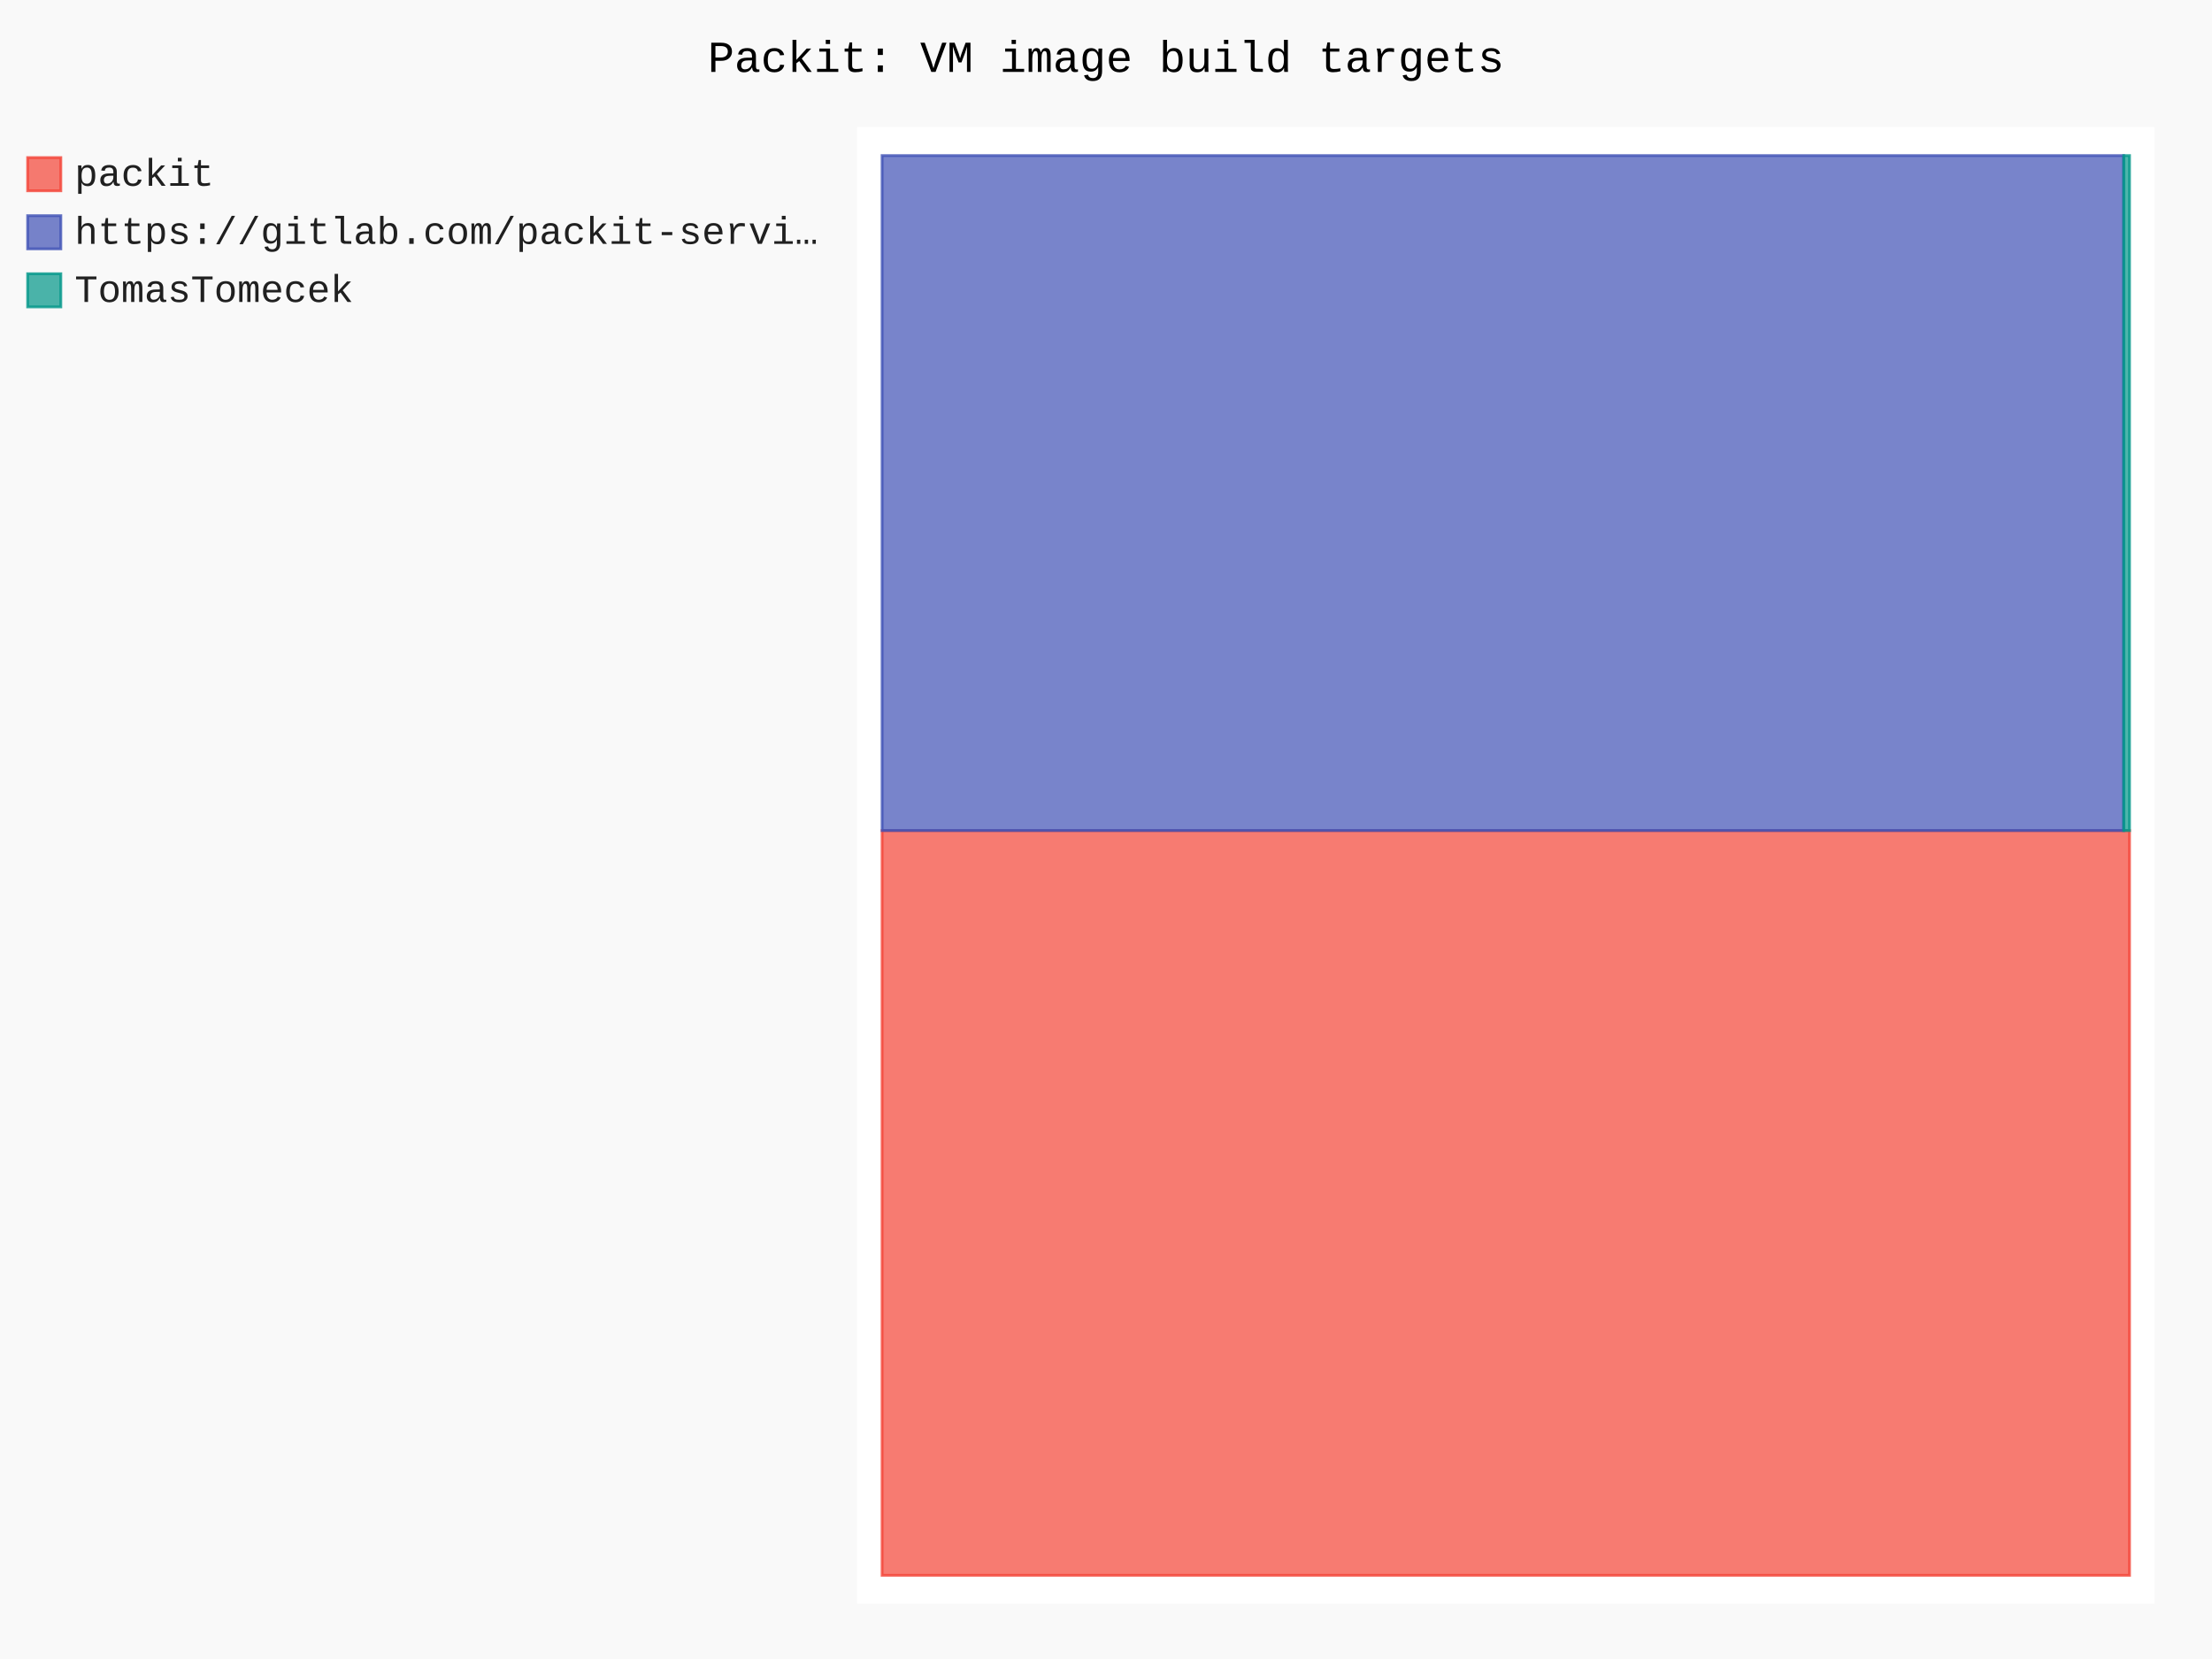
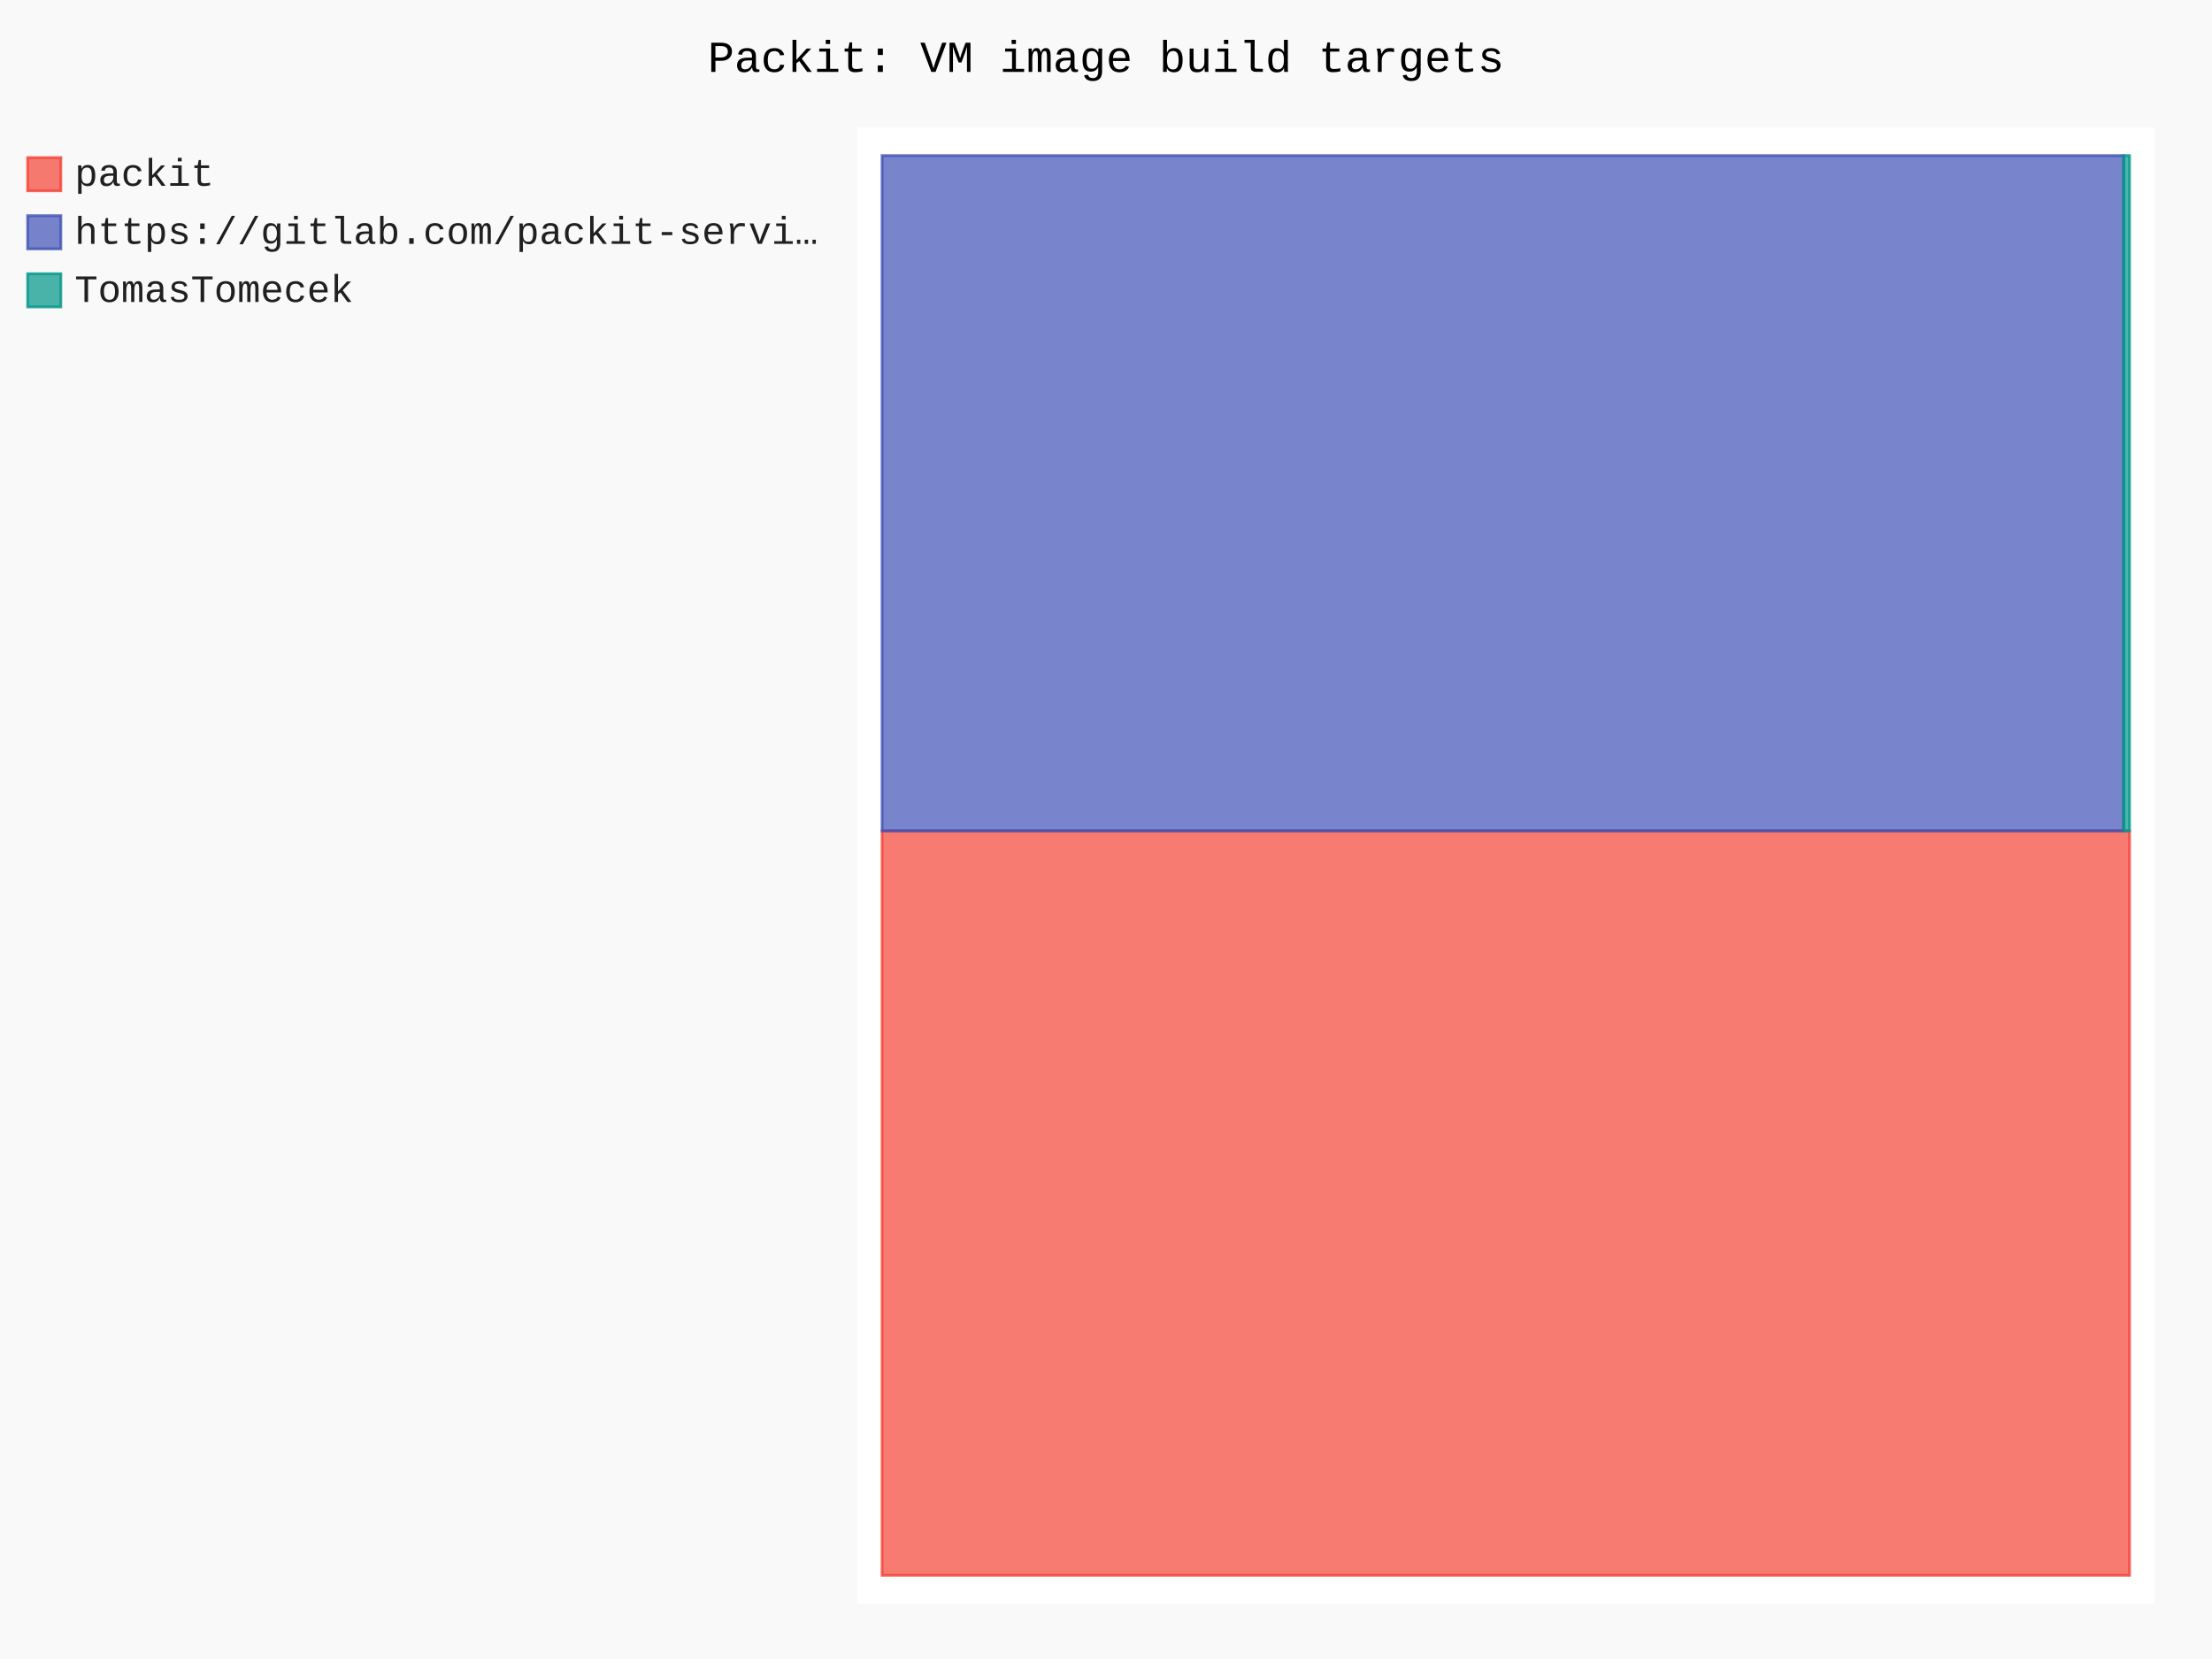
- <svg xmlns="http://www.w3.org/2000/svg" id="chart-4ce2f3bf-fcb0-4249-9079-50bca3903512" class="pygal-chart" viewBox="0 0 800 600">
+ <svg xmlns="http://www.w3.org/2000/svg" id="chart-7d497e31-333a-4f6d-8570-944dcbbe361e" class="pygal-chart" viewBox="0 0 800 600">
  <defs>
-     <style type="text/css">#chart-4ce2f3bf-fcb0-4249-9079-50bca3903512{-webkit-user-select:none;-webkit-font-smoothing:antialiased;font-family:Consolas,"Liberation Mono",Menlo,Courier,monospace}#chart-4ce2f3bf-fcb0-4249-9079-50bca3903512 .title{font-family:Consolas,"Liberation Mono",Menlo,Courier,monospace;font-size:16px}#chart-4ce2f3bf-fcb0-4249-9079-50bca3903512 .legends .legend text{font-family:Consolas,"Liberation Mono",Menlo,Courier,monospace;font-size:14px}#chart-4ce2f3bf-fcb0-4249-9079-50bca3903512 .axis text{font-family:Consolas,"Liberation Mono",Menlo,Courier,monospace;font-size:10px}#chart-4ce2f3bf-fcb0-4249-9079-50bca3903512 .axis text.major{font-family:Consolas,"Liberation Mono",Menlo,Courier,monospace;font-size:10px}#chart-4ce2f3bf-fcb0-4249-9079-50bca3903512 .text-overlay text.value{font-family:Consolas,"Liberation Mono",Menlo,Courier,monospace;font-size:16px}#chart-4ce2f3bf-fcb0-4249-9079-50bca3903512 .text-overlay text.label{font-family:Consolas,"Liberation Mono",Menlo,Courier,monospace;font-size:10px}#chart-4ce2f3bf-fcb0-4249-9079-50bca3903512 .tooltip{font-family:Consolas,"Liberation Mono",Menlo,Courier,monospace;font-size:14px}#chart-4ce2f3bf-fcb0-4249-9079-50bca3903512 text.no_data{font-family:Consolas,"Liberation Mono",Menlo,Courier,monospace;font-size:64px}
- #chart-4ce2f3bf-fcb0-4249-9079-50bca3903512{background-color:rgba(249,249,249,1)}#chart-4ce2f3bf-fcb0-4249-9079-50bca3903512 path,#chart-4ce2f3bf-fcb0-4249-9079-50bca3903512 line,#chart-4ce2f3bf-fcb0-4249-9079-50bca3903512 rect,#chart-4ce2f3bf-fcb0-4249-9079-50bca3903512 circle{-webkit-transition:150ms;-moz-transition:150ms;transition:150ms}#chart-4ce2f3bf-fcb0-4249-9079-50bca3903512 .graph &gt; .background{fill:rgba(249,249,249,1)}#chart-4ce2f3bf-fcb0-4249-9079-50bca3903512 .plot &gt; .background{fill:rgba(255,255,255,1)}#chart-4ce2f3bf-fcb0-4249-9079-50bca3903512 .graph{fill:rgba(0,0,0,.87)}#chart-4ce2f3bf-fcb0-4249-9079-50bca3903512 text.no_data{fill:rgba(0,0,0,1)}#chart-4ce2f3bf-fcb0-4249-9079-50bca3903512 .title{fill:rgba(0,0,0,1)}#chart-4ce2f3bf-fcb0-4249-9079-50bca3903512 .legends .legend text{fill:rgba(0,0,0,.87)}#chart-4ce2f3bf-fcb0-4249-9079-50bca3903512 .legends .legend:hover text{fill:rgba(0,0,0,1)}#chart-4ce2f3bf-fcb0-4249-9079-50bca3903512 .axis .line{stroke:rgba(0,0,0,1)}#chart-4ce2f3bf-fcb0-4249-9079-50bca3903512 .axis .guide.line{stroke:rgba(0,0,0,.54)}#chart-4ce2f3bf-fcb0-4249-9079-50bca3903512 .axis .major.line{stroke:rgba(0,0,0,.87)}#chart-4ce2f3bf-fcb0-4249-9079-50bca3903512 .axis text.major{fill:rgba(0,0,0,1)}#chart-4ce2f3bf-fcb0-4249-9079-50bca3903512 .axis.y .guides:hover .guide.line,#chart-4ce2f3bf-fcb0-4249-9079-50bca3903512 .line-graph .axis.x .guides:hover .guide.line,#chart-4ce2f3bf-fcb0-4249-9079-50bca3903512 .stackedline-graph .axis.x .guides:hover .guide.line,#chart-4ce2f3bf-fcb0-4249-9079-50bca3903512 .xy-graph .axis.x .guides:hover .guide.line{stroke:rgba(0,0,0,1)}#chart-4ce2f3bf-fcb0-4249-9079-50bca3903512 .axis .guides:hover text{fill:rgba(0,0,0,1)}#chart-4ce2f3bf-fcb0-4249-9079-50bca3903512 .reactive{fill-opacity:.7;stroke-opacity:.8;stroke-width:1}#chart-4ce2f3bf-fcb0-4249-9079-50bca3903512 .ci{stroke:rgba(0,0,0,.87)}#chart-4ce2f3bf-fcb0-4249-9079-50bca3903512 .reactive.active,#chart-4ce2f3bf-fcb0-4249-9079-50bca3903512 .active .reactive{fill-opacity:.8;stroke-opacity:.9;stroke-width:4}#chart-4ce2f3bf-fcb0-4249-9079-50bca3903512 .ci .reactive.active{stroke-width:1.5}#chart-4ce2f3bf-fcb0-4249-9079-50bca3903512 .series text{fill:rgba(0,0,0,1)}#chart-4ce2f3bf-fcb0-4249-9079-50bca3903512 .tooltip rect{fill:rgba(255,255,255,1);stroke:rgba(0,0,0,1);-webkit-transition:opacity 150ms;-moz-transition:opacity 150ms;transition:opacity 150ms}#chart-4ce2f3bf-fcb0-4249-9079-50bca3903512 .tooltip .label{fill:rgba(0,0,0,.87)}#chart-4ce2f3bf-fcb0-4249-9079-50bca3903512 .tooltip .label{fill:rgba(0,0,0,.87)}#chart-4ce2f3bf-fcb0-4249-9079-50bca3903512 .tooltip .legend{font-size:.8em;fill:rgba(0,0,0,.54)}#chart-4ce2f3bf-fcb0-4249-9079-50bca3903512 .tooltip .x_label{font-size:.6em;fill:rgba(0,0,0,1)}#chart-4ce2f3bf-fcb0-4249-9079-50bca3903512 .tooltip .xlink{font-size:.5em;text-decoration:underline}#chart-4ce2f3bf-fcb0-4249-9079-50bca3903512 .tooltip .value{font-size:1.5em}#chart-4ce2f3bf-fcb0-4249-9079-50bca3903512 .bound{font-size:.5em}#chart-4ce2f3bf-fcb0-4249-9079-50bca3903512 .max-value{font-size:.75em;fill:rgba(0,0,0,.54)}#chart-4ce2f3bf-fcb0-4249-9079-50bca3903512 .map-element{fill:rgba(255,255,255,1);stroke:rgba(0,0,0,.54) !important}#chart-4ce2f3bf-fcb0-4249-9079-50bca3903512 .map-element .reactive{fill-opacity:inherit;stroke-opacity:inherit}#chart-4ce2f3bf-fcb0-4249-9079-50bca3903512 .color-0,#chart-4ce2f3bf-fcb0-4249-9079-50bca3903512 .color-0 a:visited{stroke:#F44336;fill:#F44336}#chart-4ce2f3bf-fcb0-4249-9079-50bca3903512 .color-1,#chart-4ce2f3bf-fcb0-4249-9079-50bca3903512 .color-1 a:visited{stroke:#3F51B5;fill:#3F51B5}#chart-4ce2f3bf-fcb0-4249-9079-50bca3903512 .color-2,#chart-4ce2f3bf-fcb0-4249-9079-50bca3903512 .color-2 a:visited{stroke:#009688;fill:#009688}#chart-4ce2f3bf-fcb0-4249-9079-50bca3903512 .text-overlay .color-0 text{fill:black}#chart-4ce2f3bf-fcb0-4249-9079-50bca3903512 .text-overlay .color-1 text{fill:black}#chart-4ce2f3bf-fcb0-4249-9079-50bca3903512 .text-overlay .color-2 text{fill:black}
- #chart-4ce2f3bf-fcb0-4249-9079-50bca3903512 text.no_data{text-anchor:middle}#chart-4ce2f3bf-fcb0-4249-9079-50bca3903512 .guide.line{fill:none}#chart-4ce2f3bf-fcb0-4249-9079-50bca3903512 .centered{text-anchor:middle}#chart-4ce2f3bf-fcb0-4249-9079-50bca3903512 .title{text-anchor:middle}#chart-4ce2f3bf-fcb0-4249-9079-50bca3903512 .legends .legend text{fill-opacity:1}#chart-4ce2f3bf-fcb0-4249-9079-50bca3903512 .axis.x text{text-anchor:middle}#chart-4ce2f3bf-fcb0-4249-9079-50bca3903512 .axis.x:not(.web) text[transform]{text-anchor:start}#chart-4ce2f3bf-fcb0-4249-9079-50bca3903512 .axis.x:not(.web) text[transform].backwards{text-anchor:end}#chart-4ce2f3bf-fcb0-4249-9079-50bca3903512 .axis.y text{text-anchor:end}#chart-4ce2f3bf-fcb0-4249-9079-50bca3903512 .axis.y text[transform].backwards{text-anchor:start}#chart-4ce2f3bf-fcb0-4249-9079-50bca3903512 .axis.y2 text{text-anchor:start}#chart-4ce2f3bf-fcb0-4249-9079-50bca3903512 .axis.y2 text[transform].backwards{text-anchor:end}#chart-4ce2f3bf-fcb0-4249-9079-50bca3903512 .axis .guide.line{stroke-dasharray:4,4;stroke:black}#chart-4ce2f3bf-fcb0-4249-9079-50bca3903512 .axis .major.guide.line{stroke-dasharray:6,6;stroke:black}#chart-4ce2f3bf-fcb0-4249-9079-50bca3903512 .horizontal .axis.y .guide.line,#chart-4ce2f3bf-fcb0-4249-9079-50bca3903512 .horizontal .axis.y2 .guide.line,#chart-4ce2f3bf-fcb0-4249-9079-50bca3903512 .vertical .axis.x .guide.line{opacity:0}#chart-4ce2f3bf-fcb0-4249-9079-50bca3903512 .horizontal .axis.always_show .guide.line,#chart-4ce2f3bf-fcb0-4249-9079-50bca3903512 .vertical .axis.always_show .guide.line{opacity:1 !important}#chart-4ce2f3bf-fcb0-4249-9079-50bca3903512 .axis.y .guides:hover .guide.line,#chart-4ce2f3bf-fcb0-4249-9079-50bca3903512 .axis.y2 .guides:hover .guide.line,#chart-4ce2f3bf-fcb0-4249-9079-50bca3903512 .axis.x .guides:hover .guide.line{opacity:1}#chart-4ce2f3bf-fcb0-4249-9079-50bca3903512 .axis .guides:hover text{opacity:1}#chart-4ce2f3bf-fcb0-4249-9079-50bca3903512 .nofill{fill:none}#chart-4ce2f3bf-fcb0-4249-9079-50bca3903512 .subtle-fill{fill-opacity:.2}#chart-4ce2f3bf-fcb0-4249-9079-50bca3903512 .dot{stroke-width:1px;fill-opacity:1;stroke-opacity:1}#chart-4ce2f3bf-fcb0-4249-9079-50bca3903512 .dot.active{stroke-width:5px}#chart-4ce2f3bf-fcb0-4249-9079-50bca3903512 .dot.negative{fill:transparent}#chart-4ce2f3bf-fcb0-4249-9079-50bca3903512 text,#chart-4ce2f3bf-fcb0-4249-9079-50bca3903512 tspan{stroke:none !important}#chart-4ce2f3bf-fcb0-4249-9079-50bca3903512 .series text.active{opacity:1}#chart-4ce2f3bf-fcb0-4249-9079-50bca3903512 .tooltip rect{fill-opacity:.95;stroke-width:.5}#chart-4ce2f3bf-fcb0-4249-9079-50bca3903512 .tooltip text{fill-opacity:1}#chart-4ce2f3bf-fcb0-4249-9079-50bca3903512 .showable{visibility:hidden}#chart-4ce2f3bf-fcb0-4249-9079-50bca3903512 .showable.shown{visibility:visible}#chart-4ce2f3bf-fcb0-4249-9079-50bca3903512 .gauge-background{fill:rgba(229,229,229,1);stroke:none}#chart-4ce2f3bf-fcb0-4249-9079-50bca3903512 .bg-lines{stroke:rgba(249,249,249,1);stroke-width:2px}</style>
+     <style type="text/css">#chart-7d497e31-333a-4f6d-8570-944dcbbe361e{-webkit-user-select:none;-webkit-font-smoothing:antialiased;font-family:Consolas,"Liberation Mono",Menlo,Courier,monospace}#chart-7d497e31-333a-4f6d-8570-944dcbbe361e .title{font-family:Consolas,"Liberation Mono",Menlo,Courier,monospace;font-size:16px}#chart-7d497e31-333a-4f6d-8570-944dcbbe361e .legends .legend text{font-family:Consolas,"Liberation Mono",Menlo,Courier,monospace;font-size:14px}#chart-7d497e31-333a-4f6d-8570-944dcbbe361e .axis text{font-family:Consolas,"Liberation Mono",Menlo,Courier,monospace;font-size:10px}#chart-7d497e31-333a-4f6d-8570-944dcbbe361e .axis text.major{font-family:Consolas,"Liberation Mono",Menlo,Courier,monospace;font-size:10px}#chart-7d497e31-333a-4f6d-8570-944dcbbe361e .text-overlay text.value{font-family:Consolas,"Liberation Mono",Menlo,Courier,monospace;font-size:16px}#chart-7d497e31-333a-4f6d-8570-944dcbbe361e .text-overlay text.label{font-family:Consolas,"Liberation Mono",Menlo,Courier,monospace;font-size:10px}#chart-7d497e31-333a-4f6d-8570-944dcbbe361e .tooltip{font-family:Consolas,"Liberation Mono",Menlo,Courier,monospace;font-size:14px}#chart-7d497e31-333a-4f6d-8570-944dcbbe361e text.no_data{font-family:Consolas,"Liberation Mono",Menlo,Courier,monospace;font-size:64px}
+ #chart-7d497e31-333a-4f6d-8570-944dcbbe361e{background-color:rgba(249,249,249,1)}#chart-7d497e31-333a-4f6d-8570-944dcbbe361e path,#chart-7d497e31-333a-4f6d-8570-944dcbbe361e line,#chart-7d497e31-333a-4f6d-8570-944dcbbe361e rect,#chart-7d497e31-333a-4f6d-8570-944dcbbe361e circle{-webkit-transition:150ms;-moz-transition:150ms;transition:150ms}#chart-7d497e31-333a-4f6d-8570-944dcbbe361e .graph &gt; .background{fill:rgba(249,249,249,1)}#chart-7d497e31-333a-4f6d-8570-944dcbbe361e .plot &gt; .background{fill:rgba(255,255,255,1)}#chart-7d497e31-333a-4f6d-8570-944dcbbe361e .graph{fill:rgba(0,0,0,.87)}#chart-7d497e31-333a-4f6d-8570-944dcbbe361e text.no_data{fill:rgba(0,0,0,1)}#chart-7d497e31-333a-4f6d-8570-944dcbbe361e .title{fill:rgba(0,0,0,1)}#chart-7d497e31-333a-4f6d-8570-944dcbbe361e .legends .legend text{fill:rgba(0,0,0,.87)}#chart-7d497e31-333a-4f6d-8570-944dcbbe361e .legends .legend:hover text{fill:rgba(0,0,0,1)}#chart-7d497e31-333a-4f6d-8570-944dcbbe361e .axis .line{stroke:rgba(0,0,0,1)}#chart-7d497e31-333a-4f6d-8570-944dcbbe361e .axis .guide.line{stroke:rgba(0,0,0,.54)}#chart-7d497e31-333a-4f6d-8570-944dcbbe361e .axis .major.line{stroke:rgba(0,0,0,.87)}#chart-7d497e31-333a-4f6d-8570-944dcbbe361e .axis text.major{fill:rgba(0,0,0,1)}#chart-7d497e31-333a-4f6d-8570-944dcbbe361e .axis.y .guides:hover .guide.line,#chart-7d497e31-333a-4f6d-8570-944dcbbe361e .line-graph .axis.x .guides:hover .guide.line,#chart-7d497e31-333a-4f6d-8570-944dcbbe361e .stackedline-graph .axis.x .guides:hover .guide.line,#chart-7d497e31-333a-4f6d-8570-944dcbbe361e .xy-graph .axis.x .guides:hover .guide.line{stroke:rgba(0,0,0,1)}#chart-7d497e31-333a-4f6d-8570-944dcbbe361e .axis .guides:hover text{fill:rgba(0,0,0,1)}#chart-7d497e31-333a-4f6d-8570-944dcbbe361e .reactive{fill-opacity:.7;stroke-opacity:.8;stroke-width:1}#chart-7d497e31-333a-4f6d-8570-944dcbbe361e .ci{stroke:rgba(0,0,0,.87)}#chart-7d497e31-333a-4f6d-8570-944dcbbe361e .reactive.active,#chart-7d497e31-333a-4f6d-8570-944dcbbe361e .active .reactive{fill-opacity:.8;stroke-opacity:.9;stroke-width:4}#chart-7d497e31-333a-4f6d-8570-944dcbbe361e .ci .reactive.active{stroke-width:1.5}#chart-7d497e31-333a-4f6d-8570-944dcbbe361e .series text{fill:rgba(0,0,0,1)}#chart-7d497e31-333a-4f6d-8570-944dcbbe361e .tooltip rect{fill:rgba(255,255,255,1);stroke:rgba(0,0,0,1);-webkit-transition:opacity 150ms;-moz-transition:opacity 150ms;transition:opacity 150ms}#chart-7d497e31-333a-4f6d-8570-944dcbbe361e .tooltip .label{fill:rgba(0,0,0,.87)}#chart-7d497e31-333a-4f6d-8570-944dcbbe361e .tooltip .label{fill:rgba(0,0,0,.87)}#chart-7d497e31-333a-4f6d-8570-944dcbbe361e .tooltip .legend{font-size:.8em;fill:rgba(0,0,0,.54)}#chart-7d497e31-333a-4f6d-8570-944dcbbe361e .tooltip .x_label{font-size:.6em;fill:rgba(0,0,0,1)}#chart-7d497e31-333a-4f6d-8570-944dcbbe361e .tooltip .xlink{font-size:.5em;text-decoration:underline}#chart-7d497e31-333a-4f6d-8570-944dcbbe361e .tooltip .value{font-size:1.5em}#chart-7d497e31-333a-4f6d-8570-944dcbbe361e .bound{font-size:.5em}#chart-7d497e31-333a-4f6d-8570-944dcbbe361e .max-value{font-size:.75em;fill:rgba(0,0,0,.54)}#chart-7d497e31-333a-4f6d-8570-944dcbbe361e .map-element{fill:rgba(255,255,255,1);stroke:rgba(0,0,0,.54) !important}#chart-7d497e31-333a-4f6d-8570-944dcbbe361e .map-element .reactive{fill-opacity:inherit;stroke-opacity:inherit}#chart-7d497e31-333a-4f6d-8570-944dcbbe361e .color-0,#chart-7d497e31-333a-4f6d-8570-944dcbbe361e .color-0 a:visited{stroke:#F44336;fill:#F44336}#chart-7d497e31-333a-4f6d-8570-944dcbbe361e .color-1,#chart-7d497e31-333a-4f6d-8570-944dcbbe361e .color-1 a:visited{stroke:#3F51B5;fill:#3F51B5}#chart-7d497e31-333a-4f6d-8570-944dcbbe361e .color-2,#chart-7d497e31-333a-4f6d-8570-944dcbbe361e .color-2 a:visited{stroke:#009688;fill:#009688}#chart-7d497e31-333a-4f6d-8570-944dcbbe361e .text-overlay .color-0 text{fill:black}#chart-7d497e31-333a-4f6d-8570-944dcbbe361e .text-overlay .color-1 text{fill:black}#chart-7d497e31-333a-4f6d-8570-944dcbbe361e .text-overlay .color-2 text{fill:black}
+ #chart-7d497e31-333a-4f6d-8570-944dcbbe361e text.no_data{text-anchor:middle}#chart-7d497e31-333a-4f6d-8570-944dcbbe361e .guide.line{fill:none}#chart-7d497e31-333a-4f6d-8570-944dcbbe361e .centered{text-anchor:middle}#chart-7d497e31-333a-4f6d-8570-944dcbbe361e .title{text-anchor:middle}#chart-7d497e31-333a-4f6d-8570-944dcbbe361e .legends .legend text{fill-opacity:1}#chart-7d497e31-333a-4f6d-8570-944dcbbe361e .axis.x text{text-anchor:middle}#chart-7d497e31-333a-4f6d-8570-944dcbbe361e .axis.x:not(.web) text[transform]{text-anchor:start}#chart-7d497e31-333a-4f6d-8570-944dcbbe361e .axis.x:not(.web) text[transform].backwards{text-anchor:end}#chart-7d497e31-333a-4f6d-8570-944dcbbe361e .axis.y text{text-anchor:end}#chart-7d497e31-333a-4f6d-8570-944dcbbe361e .axis.y text[transform].backwards{text-anchor:start}#chart-7d497e31-333a-4f6d-8570-944dcbbe361e .axis.y2 text{text-anchor:start}#chart-7d497e31-333a-4f6d-8570-944dcbbe361e .axis.y2 text[transform].backwards{text-anchor:end}#chart-7d497e31-333a-4f6d-8570-944dcbbe361e .axis .guide.line{stroke-dasharray:4,4;stroke:black}#chart-7d497e31-333a-4f6d-8570-944dcbbe361e .axis .major.guide.line{stroke-dasharray:6,6;stroke:black}#chart-7d497e31-333a-4f6d-8570-944dcbbe361e .horizontal .axis.y .guide.line,#chart-7d497e31-333a-4f6d-8570-944dcbbe361e .horizontal .axis.y2 .guide.line,#chart-7d497e31-333a-4f6d-8570-944dcbbe361e .vertical .axis.x .guide.line{opacity:0}#chart-7d497e31-333a-4f6d-8570-944dcbbe361e .horizontal .axis.always_show .guide.line,#chart-7d497e31-333a-4f6d-8570-944dcbbe361e .vertical .axis.always_show .guide.line{opacity:1 !important}#chart-7d497e31-333a-4f6d-8570-944dcbbe361e .axis.y .guides:hover .guide.line,#chart-7d497e31-333a-4f6d-8570-944dcbbe361e .axis.y2 .guides:hover .guide.line,#chart-7d497e31-333a-4f6d-8570-944dcbbe361e .axis.x .guides:hover .guide.line{opacity:1}#chart-7d497e31-333a-4f6d-8570-944dcbbe361e .axis .guides:hover text{opacity:1}#chart-7d497e31-333a-4f6d-8570-944dcbbe361e .nofill{fill:none}#chart-7d497e31-333a-4f6d-8570-944dcbbe361e .subtle-fill{fill-opacity:.2}#chart-7d497e31-333a-4f6d-8570-944dcbbe361e .dot{stroke-width:1px;fill-opacity:1;stroke-opacity:1}#chart-7d497e31-333a-4f6d-8570-944dcbbe361e .dot.active{stroke-width:5px}#chart-7d497e31-333a-4f6d-8570-944dcbbe361e .dot.negative{fill:transparent}#chart-7d497e31-333a-4f6d-8570-944dcbbe361e text,#chart-7d497e31-333a-4f6d-8570-944dcbbe361e tspan{stroke:none !important}#chart-7d497e31-333a-4f6d-8570-944dcbbe361e .series text.active{opacity:1}#chart-7d497e31-333a-4f6d-8570-944dcbbe361e .tooltip rect{fill-opacity:.95;stroke-width:.5}#chart-7d497e31-333a-4f6d-8570-944dcbbe361e .tooltip text{fill-opacity:1}#chart-7d497e31-333a-4f6d-8570-944dcbbe361e .showable{visibility:hidden}#chart-7d497e31-333a-4f6d-8570-944dcbbe361e .showable.shown{visibility:visible}#chart-7d497e31-333a-4f6d-8570-944dcbbe361e .gauge-background{fill:rgba(229,229,229,1);stroke:none}#chart-7d497e31-333a-4f6d-8570-944dcbbe361e .bg-lines{stroke:rgba(249,249,249,1);stroke-width:2px}</style>
  </defs>
  <g class="graph treemap-graph vertical">
    <rect x="0" y="0" width="800" height="600" class="background" />
    <g transform="translate(310, 46)" class="plot">
      <rect x="0" y="0" width="469.2" height="534" class="background" />
      <g class="series serie-0 color-0">
        <g class="rects">
          <g class="rect">
-             <rect x="9.023" y="254.393" width="451.154" height="269.338" class="rect reactive tooltip-trigger" />
+             <rect x="9.023" y="254.504" width="451.154" height="269.227" class="rect reactive tooltip-trigger" />
          </g>
        </g>
      </g>
      <g class="series serie-1 color-1">
        <g class="rects">
          <g class="rect">
-             <rect x="9.023" y="10.269" width="449.036" height="244.123" class="rect reactive tooltip-trigger" />
+             <rect x="9.023" y="10.269" width="449.055" height="244.235" class="rect reactive tooltip-trigger" />
          </g>
        </g>
      </g>
      <g class="series serie-2 color-2">
        <g class="rects">
          <g class="rect">
-             <rect x="458.059" y="10.269" width="2.118" height="244.123" class="rect reactive tooltip-trigger" />
+             <rect x="458.079" y="10.269" width="2.098" height="244.235" class="rect reactive tooltip-trigger" />
          </g>
        </g>
      </g>
    </g>
    <g class="titles">
      <text x="400.0" y="26" class="title plot_title">Packit: VM image build targets</text>
    </g>
    <g transform="translate(310, 46)" class="plot overlay">
      <g class="series serie-0 color-0" />
      <g class="series serie-1 color-1" />
      <g class="series serie-2 color-2" />
    </g>
    <g transform="translate(310, 46)" class="plot text-overlay">
      <g class="series serie-0 color-0" />
      <g class="series serie-1 color-1" />
      <g class="series serie-2 color-2" />
    </g>
    <g transform="translate(310, 46)" class="plot tooltip-overlay">
      <g transform="translate(0 0)" style="opacity: 0" class="tooltip">
        <rect rx="0" ry="0" width="0" height="0" class="tooltip-box" />
        <g class="text" />
      </g>
    </g>
    <g transform="translate(10, 56)" class="legends">
      <g id="activate-serie-0" class="legend reactive activate-serie">
        <rect x="0.0" y="1.0" width="12" height="12" class="color-0 reactive" />
        <text x="17.0" y="11.2">packit</text>
      </g>
      <g id="activate-serie-1" class="legend reactive activate-serie">
        <rect x="0.0" y="22.0" width="12" height="12" class="color-1 reactive" />
        <text x="17.0" y="32.2">https://gitlab.com/packit-servi…</text>
      </g>
      <g id="activate-serie-2" class="legend reactive activate-serie">
        <rect x="0.0" y="43.0" width="12" height="12" class="color-2 reactive" />
        <text x="17.0" y="53.2">TomasTomecek</text>
      </g>
    </g>
    <g transform="translate(790, 56)" class="legends" />
  </g>
</svg>
